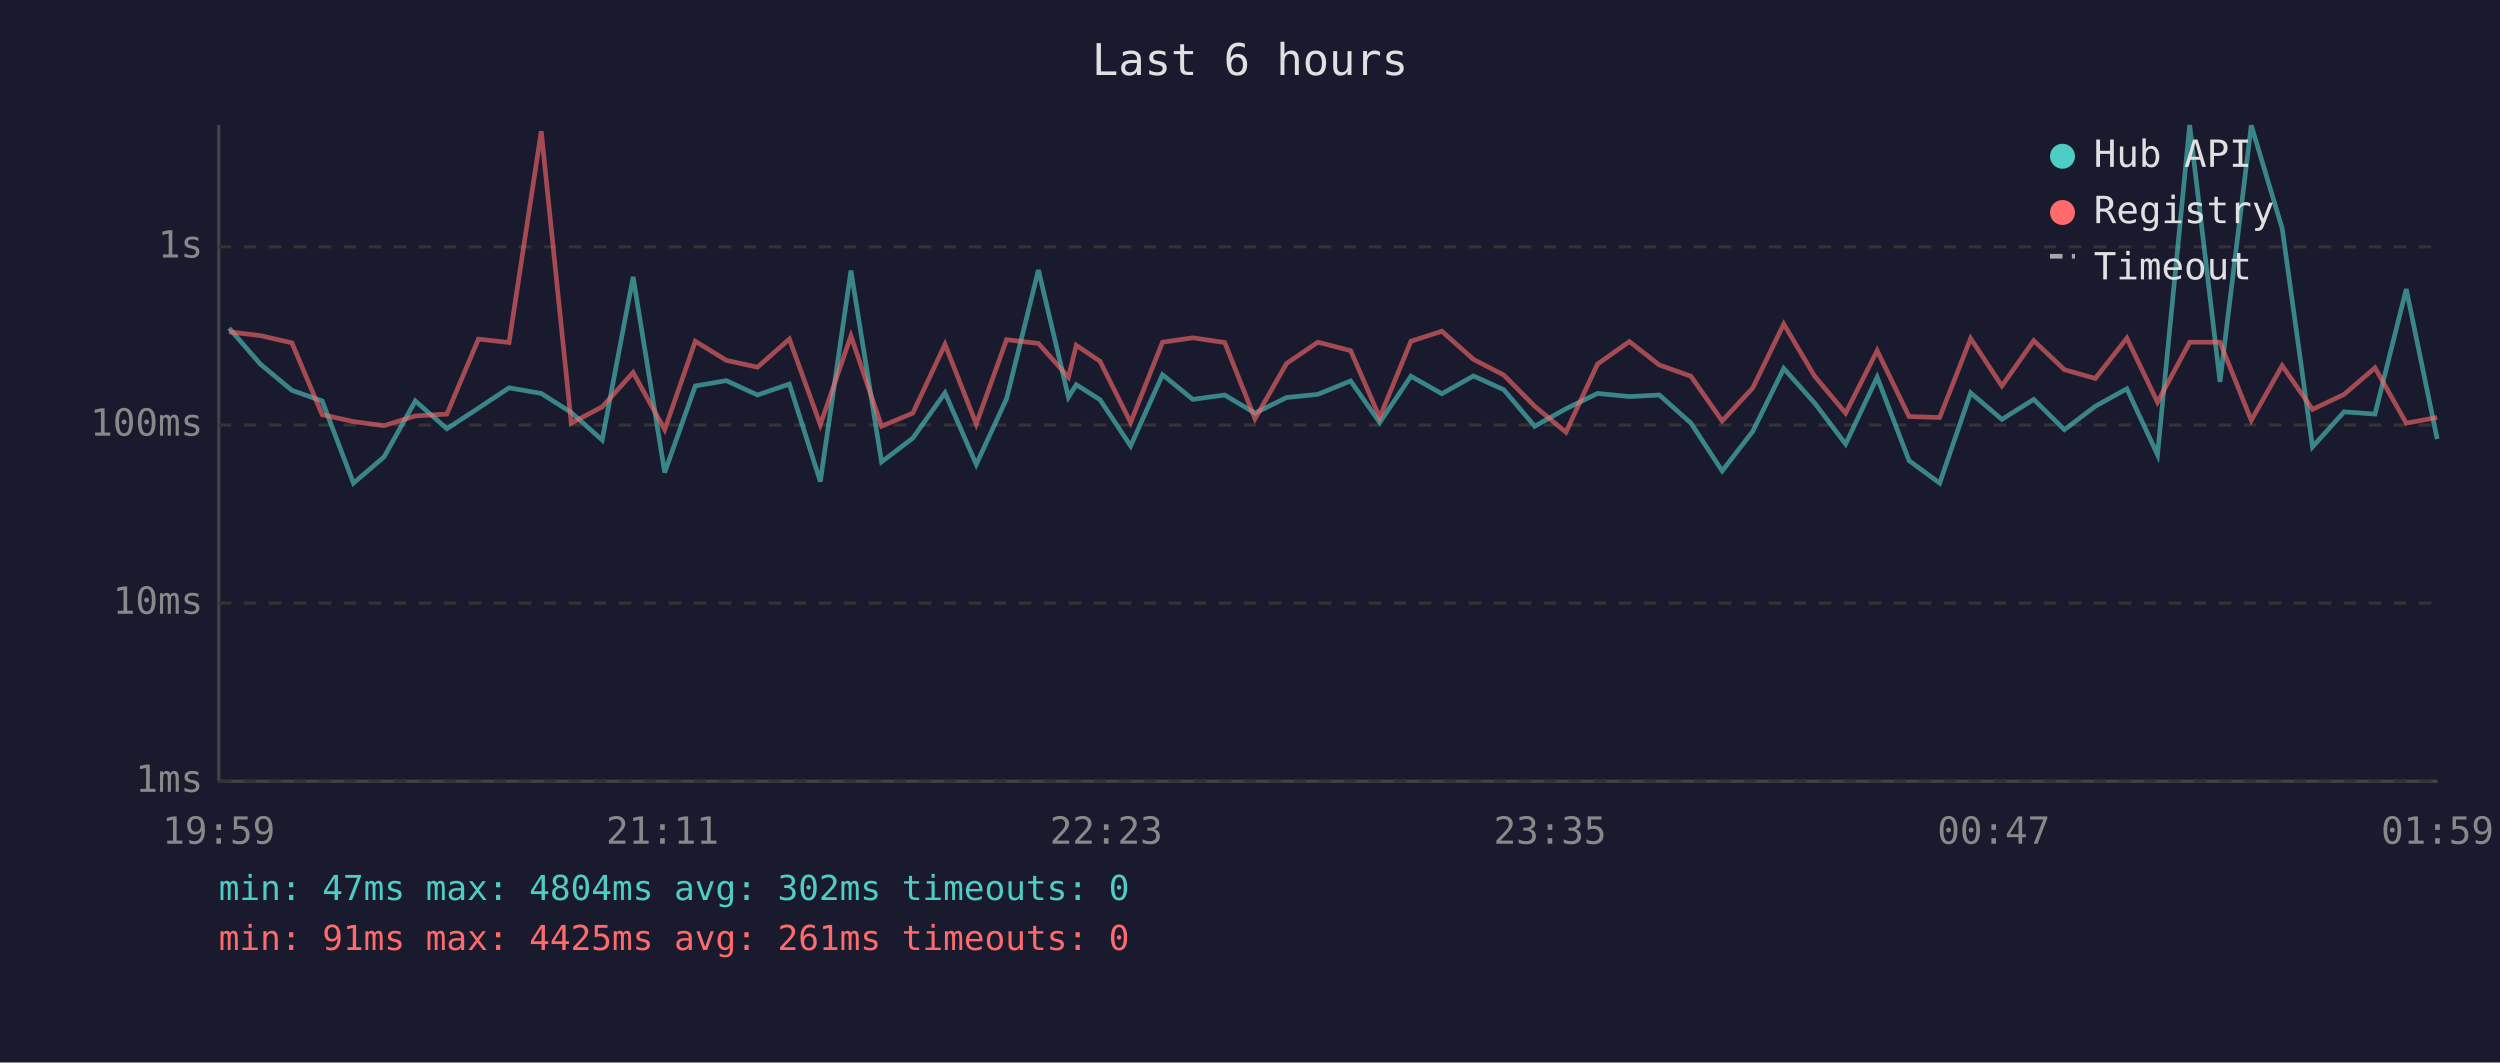
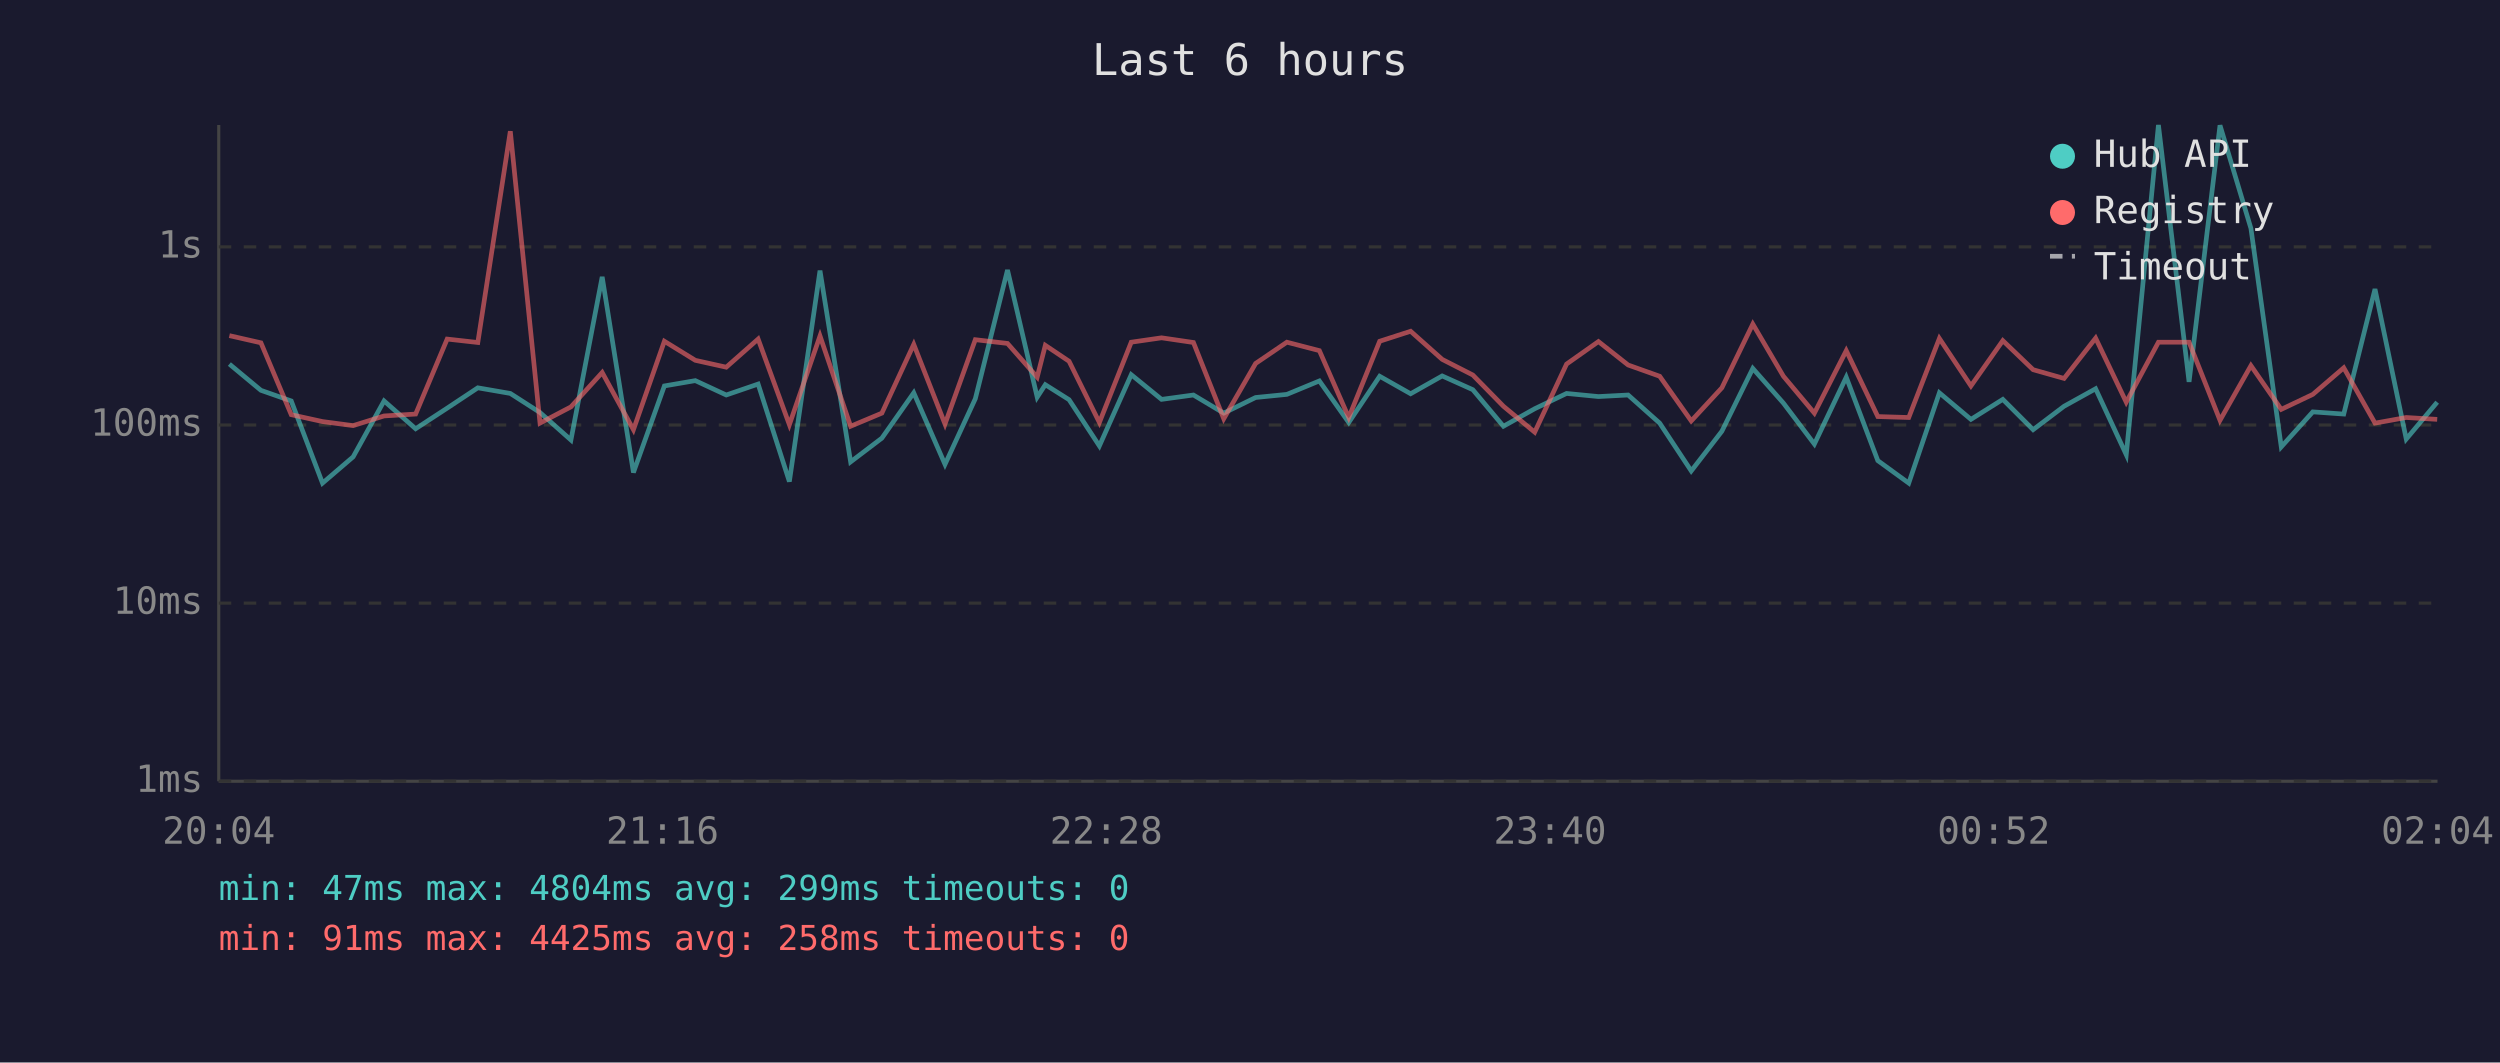
<svg xmlns="http://www.w3.org/2000/svg" viewBox="0 0 800 340" font-family="monospace" font-size="12">
  <rect width="800" height="340" fill="#1a1a2e" />
  <text x="400" y="24" fill="#e0e0e0" font-size="14" text-anchor="middle">Last 6 hours</text>
  <line x1="70" y1="40" x2="70" y2="250" stroke="#444" stroke-width="1" />
  <line x1="70" y1="250" x2="780" y2="250" stroke="#444" stroke-width="1" />
  <line x1="70" y1="250" x2="780" y2="250" stroke="#333" stroke-width="1" stroke-dasharray="4" />
  <text x="65" y="250" fill="#888" text-anchor="end" dominant-baseline="middle">1ms</text>
  <line x1="70" y1="193" x2="780" y2="193" stroke="#333" stroke-width="1" stroke-dasharray="4" />
  <text x="65" y="193" fill="#888" text-anchor="end" dominant-baseline="middle">10ms</text>
  <line x1="70" y1="136" x2="780" y2="136" stroke="#333" stroke-width="1" stroke-dasharray="4" />
  <text x="65" y="136" fill="#888" text-anchor="end" dominant-baseline="middle">100ms</text>
  <line x1="70" y1="79" x2="780" y2="79" stroke="#333" stroke-width="1" stroke-dasharray="4" />
  <text x="65" y="79" fill="#888" text-anchor="end" dominant-baseline="middle">1s</text>
-   <text x="70" y="270" fill="#888" text-anchor="middle">19:59</text>
-   <text x="212" y="270" fill="#888" text-anchor="middle">21:11</text>
-   <text x="354" y="270" fill="#888" text-anchor="middle">22:23</text>
-   <text x="496" y="270" fill="#888" text-anchor="middle">23:35</text>
-   <text x="638" y="270" fill="#888" text-anchor="middle">00:47</text>
-   <text x="780" y="270" fill="#888" text-anchor="middle">01:59</text>
-   <polyline points="73.3,105.0 83.3,116.5 93.4,124.9 103.1,128.3 113.1,154.6 122.9,146.2 132.9,128.3 143.0,137.2 153.1,130.6 162.9,124.1 173.2,125.9 182.8,132.0 192.7,140.8 202.6,88.6 212.7,151.2 222.5,123.5 232.4,121.8 242.4,126.4 252.6,122.9 262.5,154.1 272.3,86.6 282.1,147.8 292.1,140.2 302.4,125.7 312.4,148.6 322.1,127.6 332.3,86.4 341.9,127.1 344.4,123.1 352.0,127.9 361.8,142.7 372.0,119.9 381.7,127.8 391.9,126.4 401.6,132.2 411.7,127.2 421.7,126.2 432.2,121.9 441.5,135.2 451.5,120.4 461.4,126.0 471.5,120.3 481.2,124.7 491.1,136.4 501.1,130.8 511.2,125.9 521.4,126.9 531.0,126.4 541.1,135.4 551.1,150.7 560.9,138.0 570.8,117.9 580.7,129.0 590.6,142.1 600.7,120.7 610.9,147.4 620.7,154.6 630.6,125.7 640.6,134.2 650.8,127.8 660.6,137.5 670.5,130.0 680.6,124.4 690.4,145.5 700.7,40.0 710.4,122.2 720.4,40.1 730.3,73.1 740.0,143.0 750.1,131.8 760.0,132.5 770.0,92.5 779.9,140.5" fill="none" stroke="#4ecdc4" stroke-width="1.5" opacity="0.6" />
-   <polyline points="73.3,106.2 83.3,107.4 93.4,109.7 103.1,132.7 113.1,134.9 122.9,136.2 132.9,133.1 143.0,132.5 153.1,108.5 162.9,109.6 173.2,42.0 182.8,135.4 192.7,130.2 202.6,119.2 212.7,137.5 222.5,109.2 232.4,115.3 242.4,117.5 252.6,108.5 262.5,135.9 272.3,107.5 282.1,136.4 292.1,132.2 302.4,110.2 312.4,135.7 322.1,108.7 332.3,109.9 341.9,120.7 344.4,110.5 352.0,115.6 361.8,135.2 372.0,109.5 381.7,108.1 391.9,109.6 401.6,134.0 411.7,116.3 421.7,109.5 432.2,112.2 441.5,133.6 451.5,109.2 461.4,106.0 471.5,115.0 481.2,120.0 491.1,130.0 501.1,138.3 511.2,116.5 521.4,109.3 531.0,116.8 541.1,120.4 551.1,134.7 560.9,124.1 570.8,103.7 580.7,120.4 590.6,132.2 600.7,112.2 610.9,133.3 620.7,133.6 630.6,108.3 640.6,123.5 650.8,109.0 660.6,118.3 670.5,121.1 680.6,108.2 690.4,128.7 700.7,109.5 710.4,109.5 720.4,134.5 730.3,117.0 740.0,131.0 750.1,126.2 760.0,117.7 770.0,135.4 779.9,133.6" fill="none" stroke="#ff6b6b" stroke-width="1.5" opacity="0.6" />
+   <text x="70" y="270" fill="#888" text-anchor="middle">20:04</text>
+   <text x="212" y="270" fill="#888" text-anchor="middle">21:16</text>
+   <text x="354" y="270" fill="#888" text-anchor="middle">22:28</text>
+   <text x="496" y="270" fill="#888" text-anchor="middle">23:40</text>
+   <text x="638" y="270" fill="#888" text-anchor="middle">00:52</text>
+   <text x="780" y="270" fill="#888" text-anchor="middle">02:04</text>
+   <polyline points="73.4,116.5 83.5,124.9 93.2,128.3 103.2,154.6 113.0,146.2 122.9,128.3 133.0,137.2 143.1,130.6 152.9,124.1 163.3,125.9 172.8,132.0 182.7,140.8 192.7,88.6 202.7,151.2 212.6,123.5 222.5,121.8 232.4,126.4 242.6,122.9 252.6,154.1 262.4,86.6 272.2,147.8 282.2,140.2 292.4,125.7 302.4,148.6 312.1,127.6 322.4,86.4 331.9,127.1 334.5,123.1 342.1,127.9 351.8,142.7 362.0,119.9 371.7,127.8 381.9,126.4 391.6,132.2 401.8,127.2 411.8,126.2 422.2,121.9 431.6,135.2 441.5,120.4 451.4,126.0 461.5,120.3 471.3,124.7 481.1,136.4 491.1,130.8 501.3,125.9 511.5,126.9 521.0,126.4 531.1,135.4 541.2,150.7 551.0,138.0 560.9,117.9 570.7,129.0 580.6,142.1 590.8,120.7 600.9,147.4 610.8,154.6 620.6,125.7 630.7,134.2 640.9,127.8 650.6,137.5 660.5,130.0 670.6,124.4 680.4,145.5 690.7,40.0 700.5,122.2 710.4,40.1 720.3,73.1 730.0,143.0 740.1,131.8 750.0,132.5 760.0,92.5 770.0,140.5 779.9,128.7" fill="none" stroke="#4ecdc4" stroke-width="1.5" opacity="0.6" />
+   <polyline points="73.4,107.4 83.5,109.7 93.2,132.7 103.2,134.9 113.0,136.2 122.9,133.1 133.0,132.5 143.1,108.5 152.9,109.6 163.3,42.0 172.8,135.4 182.7,130.2 192.7,119.2 202.7,137.5 212.6,109.2 222.5,115.3 232.4,117.5 242.6,108.5 252.6,135.9 262.4,107.5 272.2,136.4 282.2,132.2 292.4,110.2 302.4,135.7 312.1,108.7 322.4,109.9 331.9,120.7 334.5,110.5 342.1,115.6 351.8,135.2 362.0,109.5 371.7,108.1 381.9,109.6 391.6,134.0 401.8,116.3 411.8,109.5 422.2,112.2 431.6,133.6 441.5,109.2 451.4,106.0 461.5,115.0 471.3,120.0 481.1,130.0 491.1,138.3 501.3,116.5 511.5,109.3 521.0,116.8 531.1,120.4 541.2,134.7 551.0,124.1 560.9,103.7 570.7,120.4 580.6,132.2 590.8,112.2 600.9,133.3 610.8,133.6 620.6,108.3 630.7,123.5 640.9,109.0 650.6,118.3 660.5,121.1 670.6,108.2 680.4,128.7 690.7,109.5 700.5,109.5 710.4,134.5 720.3,117.0 730.0,131.0 740.1,126.2 750.0,117.7 760.0,135.4 770.0,133.6 779.9,134.2" fill="none" stroke="#ff6b6b" stroke-width="1.5" opacity="0.6" />
  <circle cx="660" cy="50" r="4" fill="#4ecdc4" />
  <text x="670" y="50" fill="#e0e0e0" dominant-baseline="middle">Hub API</text>
  <circle cx="660" cy="68" r="4" fill="#ff6b6b" />
  <text x="670" y="68" fill="#e0e0e0" dominant-baseline="middle">Registry</text>
  <line x1="656" y1="82" x2="664" y2="82" stroke="#e0e0e0" stroke-width="1.5" stroke-dasharray="4,3" opacity="0.7" />
  <text x="670" y="86" fill="#e0e0e0" dominant-baseline="middle">Timeout</text>
-   <text x="70" y="288" fill="#4ecdc4" font-size="11">min: 47ms  max: 4804ms  avg: 302ms  timeouts: 0</text>
-   <text x="70" y="304" fill="#ff6b6b" font-size="11">min: 91ms  max: 4425ms  avg: 261ms  timeouts: 0</text>
+   <text x="70" y="288" fill="#4ecdc4" font-size="11">min: 47ms  max: 4804ms  avg: 299ms  timeouts: 0</text>
+   <text x="70" y="304" fill="#ff6b6b" font-size="11">min: 91ms  max: 4425ms  avg: 258ms  timeouts: 0</text>
</svg>
